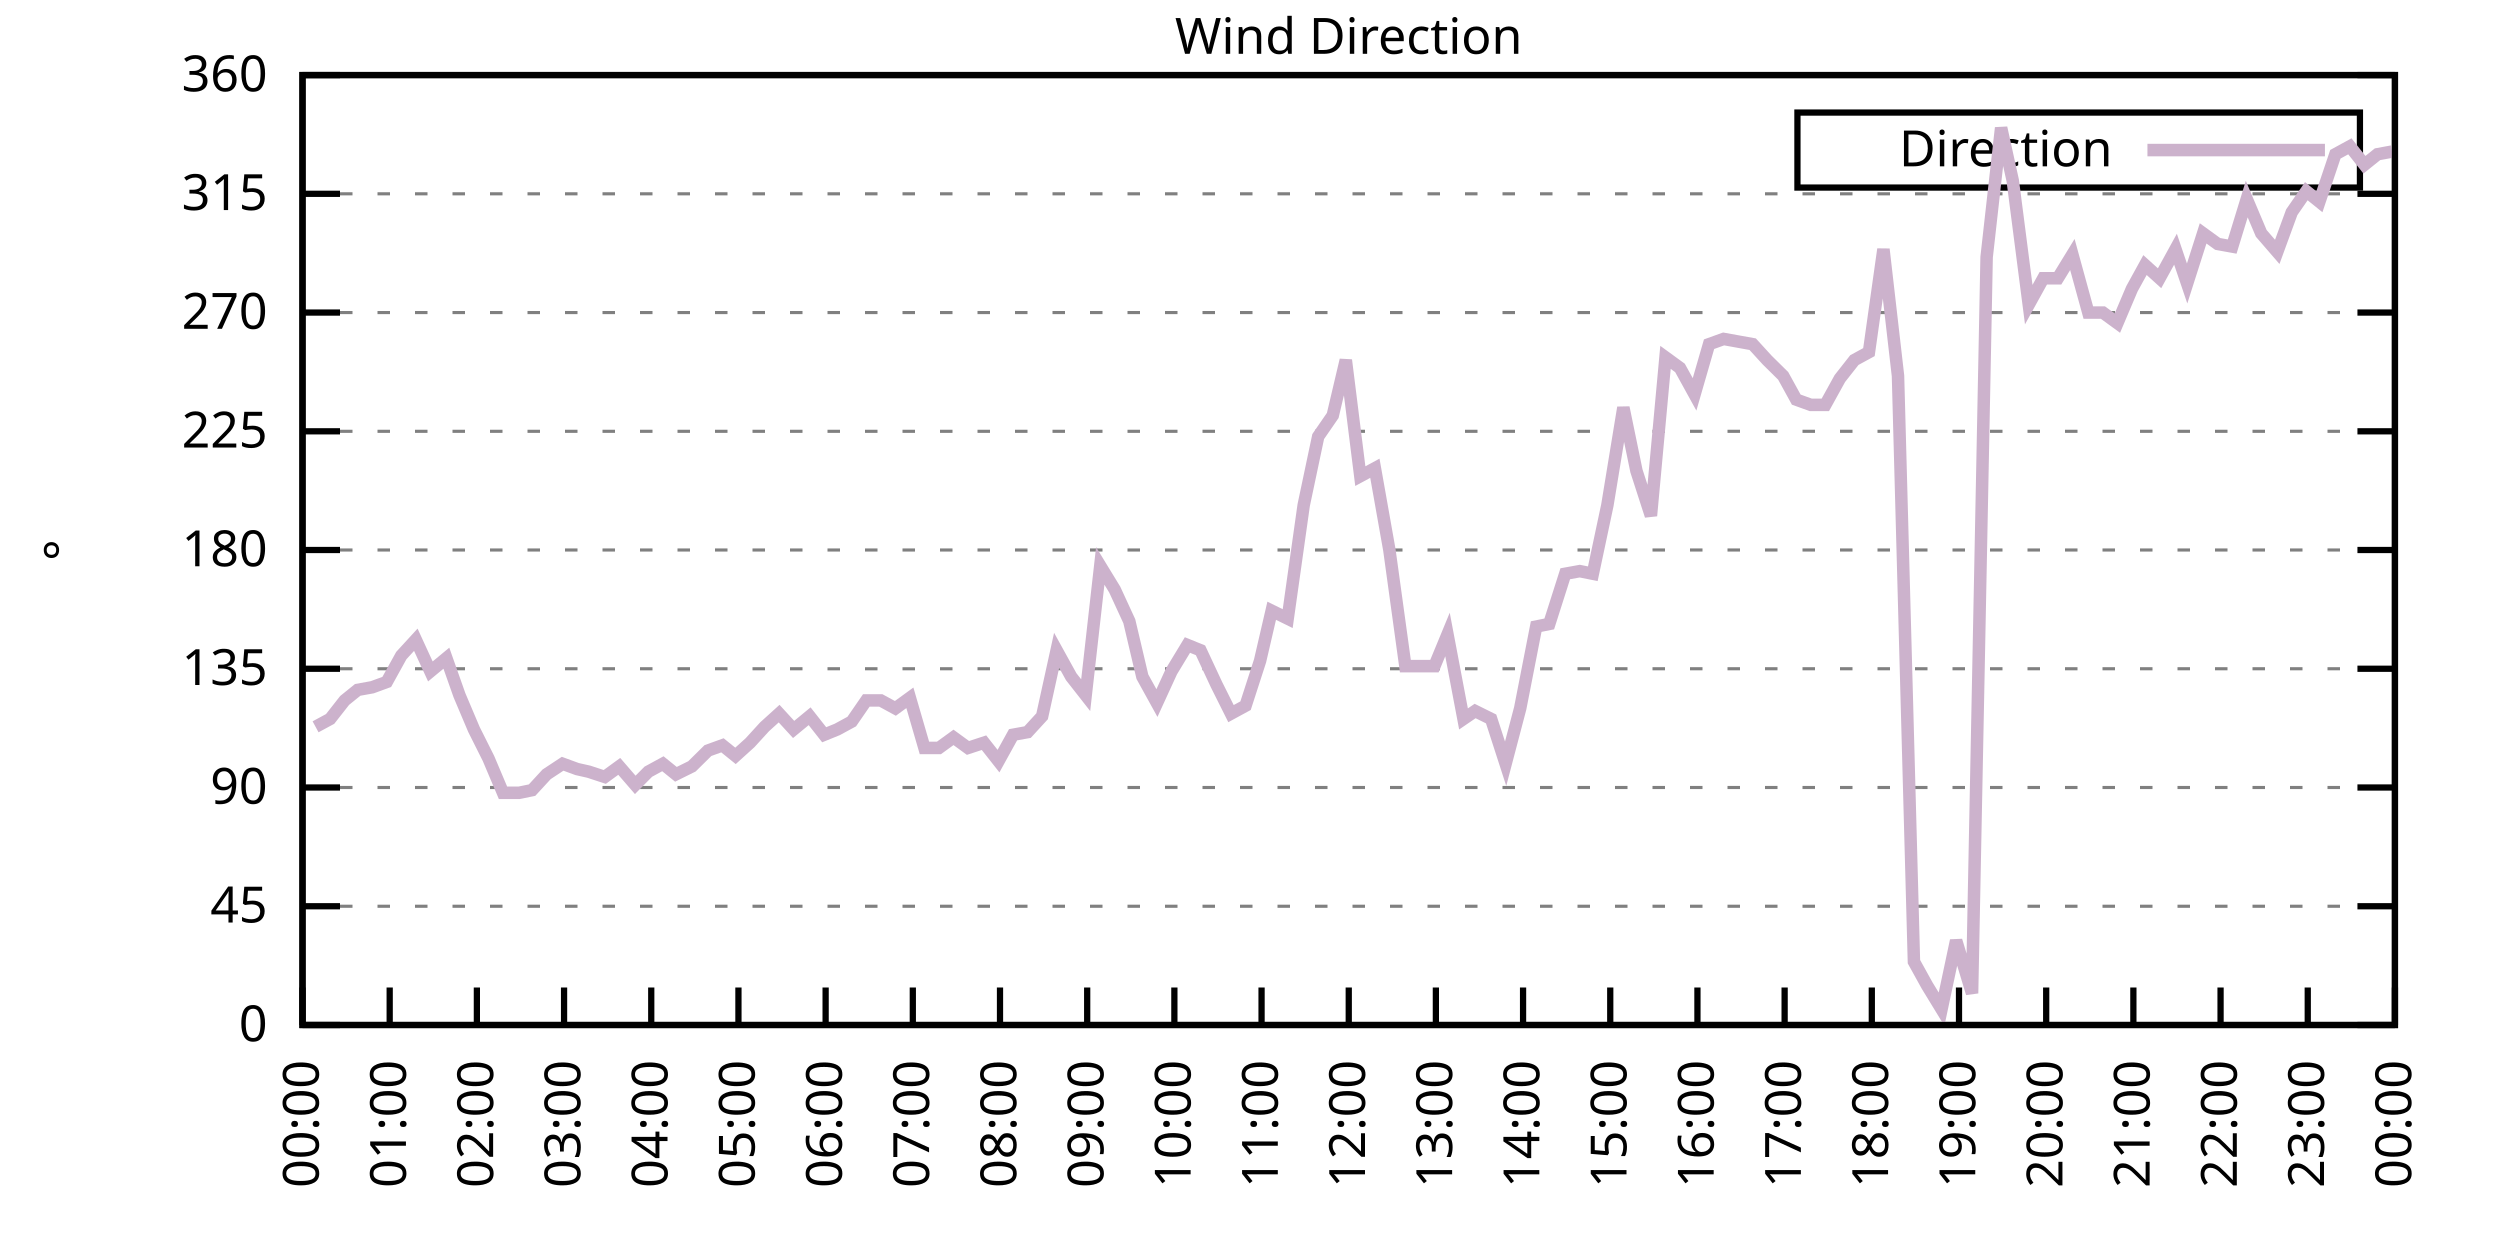
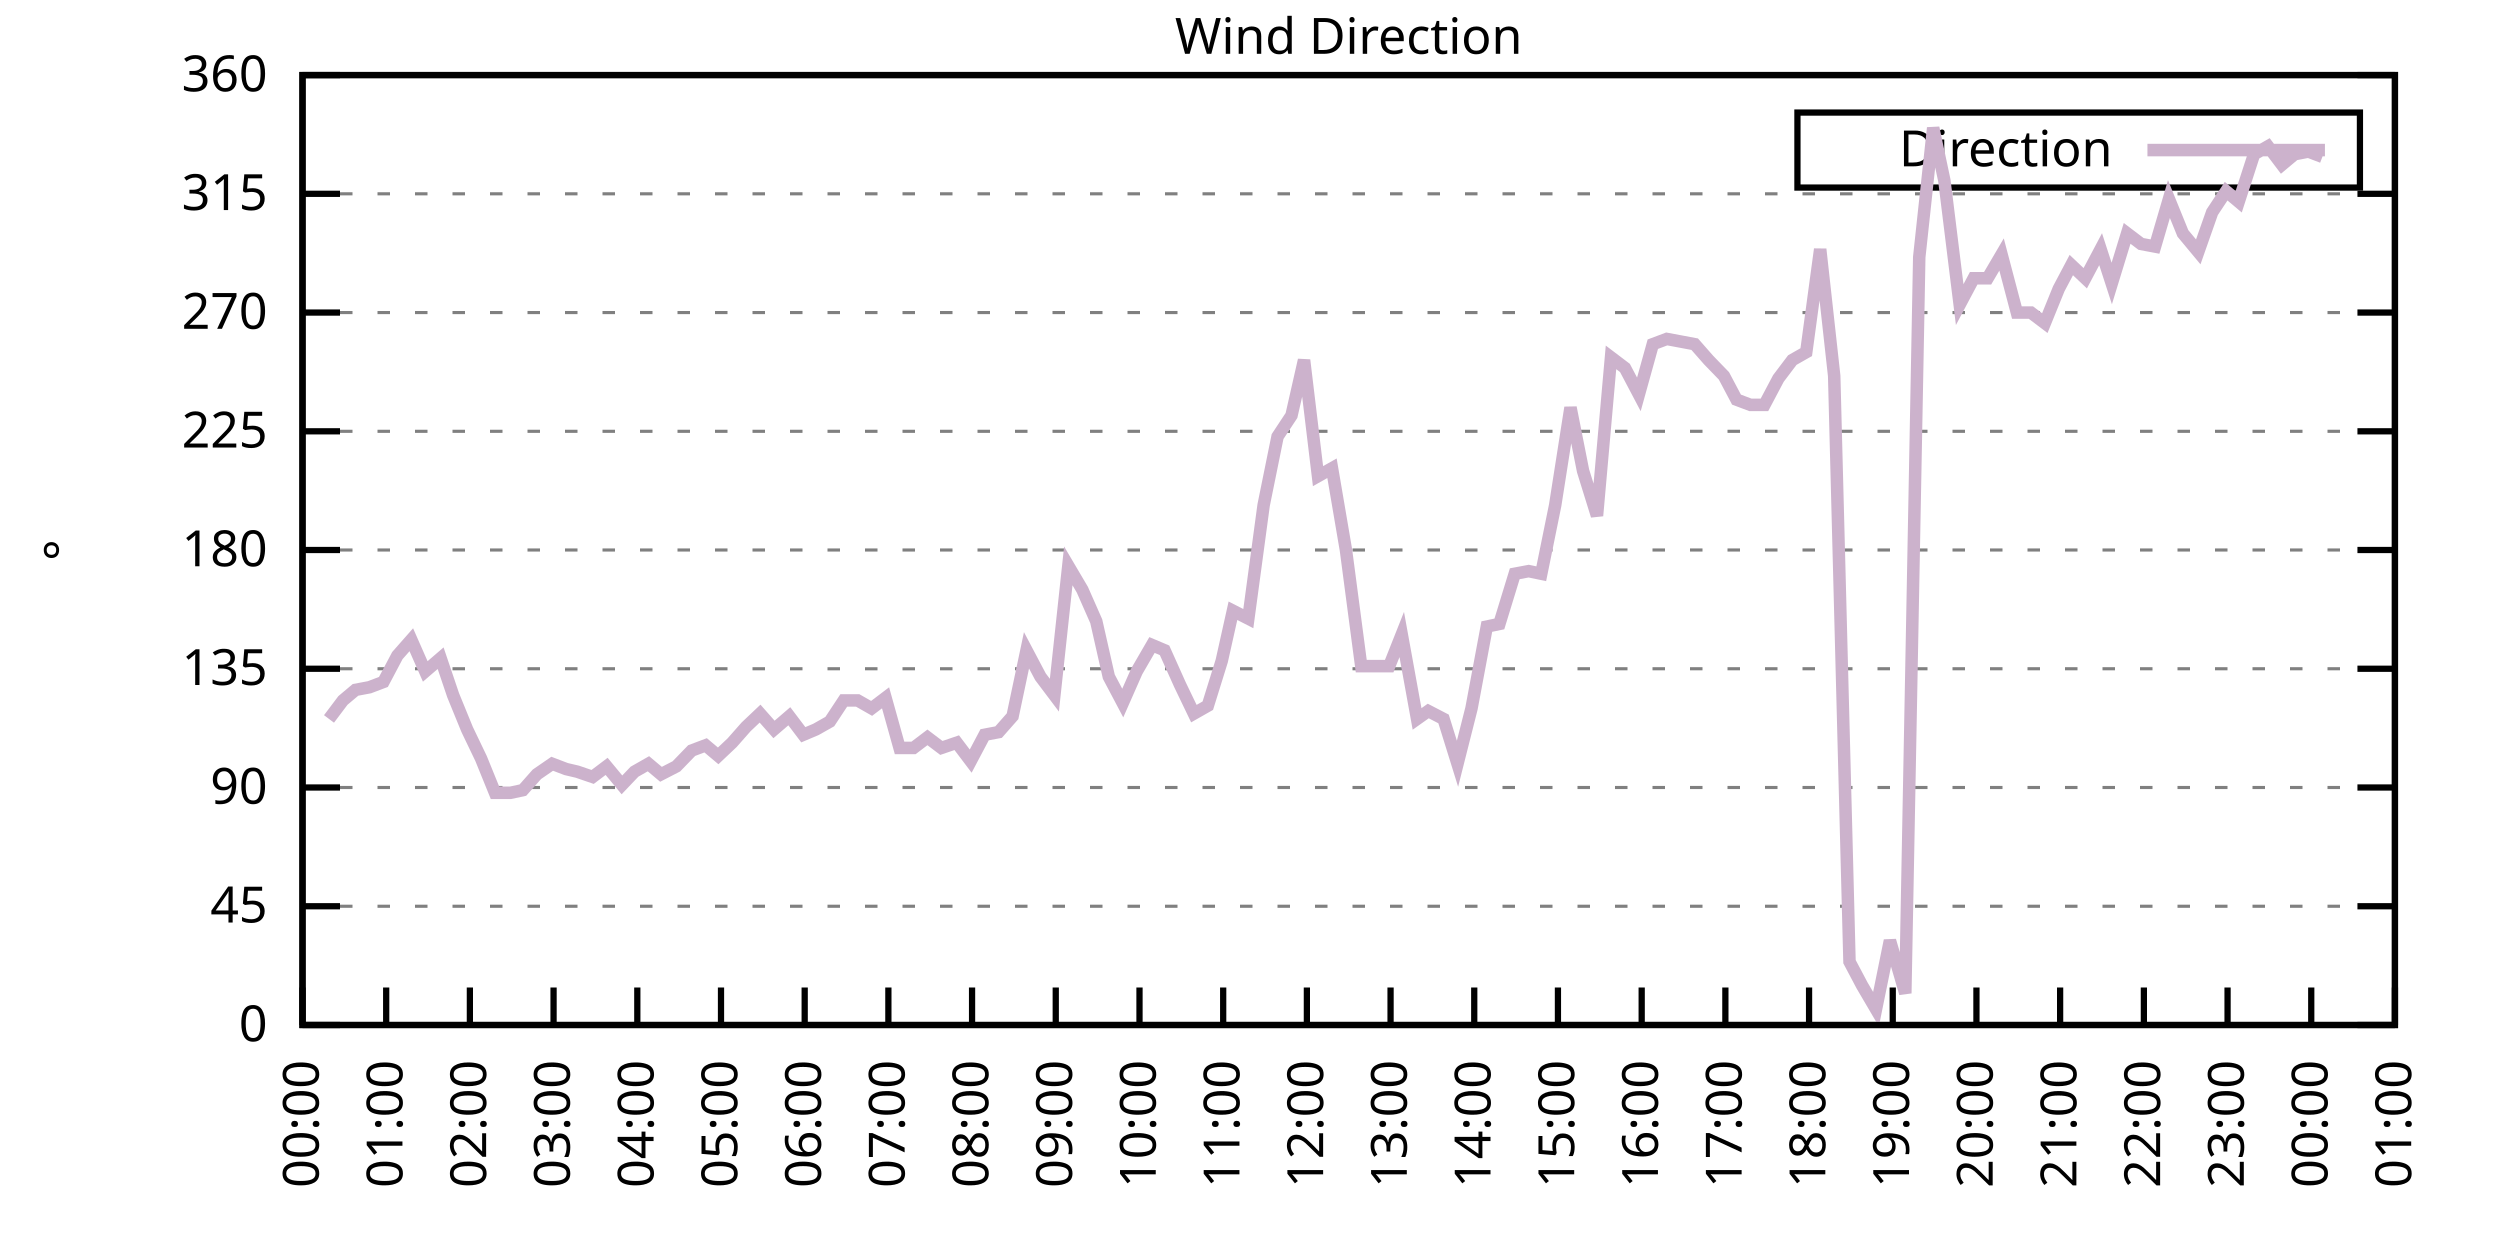
<svg xmlns="http://www.w3.org/2000/svg" xmlns:xlink="http://www.w3.org/1999/xlink" width="400" height="200" viewBox="0 0 400 200">
  <g id="gnuplot_canvas">
    <rect x="0" y="0" width="400" height="200" fill="none" />
    <defs>
      <circle id="gpDot" r="0.5" stroke-width="0.5" stroke="currentColor" />
      <path id="gpPt0" stroke-width="0.333" stroke="currentColor" d="M-1,0 h2 M0,-1 v2" />
      <path id="gpPt1" stroke-width="0.333" stroke="currentColor" d="M-1,-1 L1,1 M1,-1 L-1,1" />
      <path id="gpPt2" stroke-width="0.333" stroke="currentColor" d="M-1,0 L1,0 M0,-1 L0,1 M-1,-1 L1,1 M-1,1 L1,-1" />
      <rect id="gpPt3" stroke-width="0.333" stroke="currentColor" x="-1" y="-1" width="2" height="2" />
      <rect id="gpPt4" stroke-width="0.333" stroke="currentColor" fill="currentColor" x="-1" y="-1" width="2" height="2" />
      <circle id="gpPt5" stroke-width="0.333" stroke="currentColor" cx="0" cy="0" r="1" />
      <use xlink:href="#gpPt5" id="gpPt6" fill="currentColor" stroke="none" />
      <path id="gpPt7" stroke-width="0.333" stroke="currentColor" d="M0,-1.33 L-1.33,0.67 L1.33,0.67 z" />
      <use xlink:href="#gpPt7" id="gpPt8" fill="currentColor" stroke="none" />
      <use xlink:href="#gpPt7" id="gpPt9" stroke="currentColor" transform="rotate(180)" />
      <use xlink:href="#gpPt9" id="gpPt10" fill="currentColor" stroke="none" />
      <use xlink:href="#gpPt3" id="gpPt11" stroke="currentColor" transform="rotate(45)" />
      <use xlink:href="#gpPt11" id="gpPt12" fill="currentColor" stroke="none" />
      <path id="gpPt13" stroke-width="0.333" stroke="currentColor" d="M0,1.330 L1.265,0.411 L0.782,-1.067 L-0.782,-1.076 L-1.265,0.411 z" />
      <use xlink:href="#gpPt13" id="gpPt14" fill="currentColor" stroke="none" />
      <filter id="textbox" filterUnits="objectBoundingBox" x="0" y="0" height="1" width="1">
        <feFlood flood-color="white" flood-opacity="1" result="bgnd" />
        <feComposite in="SourceGraphic" in2="bgnd" operator="atop" />
      </filter>
      <filter id="greybox" filterUnits="objectBoundingBox" x="0" y="0" height="1" width="1">
        <feFlood flood-color="lightgrey" flood-opacity="1" result="grey" />
        <feComposite in="SourceGraphic" in2="grey" operator="atop" />
      </filter>
    </defs>
    <g fill="none" color="white" stroke="currentColor" stroke-width="1.00" stroke-linecap="butt" stroke-linejoin="miter">
</g>
    <g fill="none" color="black" stroke="currentColor" stroke-width="1.00" stroke-linecap="butt" stroke-linejoin="miter">
      <g stroke="none" shape-rendering="crispEdges">
        <polygon fill="rgb(255, 255, 255)" points="48.40,164.00 383.18,164.00 383.18,12.02 48.40,12.02 " />
      </g>
    </g>
    <g fill="none" color="black" stroke="currentColor" stroke-width="1.00" stroke-linecap="butt" stroke-linejoin="miter">
</g>
    <g fill="none" color="black" stroke="black" stroke-width="0.50" stroke-linecap="butt" stroke-linejoin="miter">
</g>
    <g fill="none" color="gray" stroke="currentColor" stroke-width="0.50" stroke-linecap="butt" stroke-linejoin="miter">
      <path stroke="gray" stroke-dasharray="2,4" class="gridline" d="M48.40,164.00 L383.19,164.00  " />
    </g>
    <g fill="none" color="gray" stroke="gray" stroke-width="1.00" stroke-linecap="butt" stroke-linejoin="miter">
</g>
    <g fill="none" color="black" stroke="currentColor" stroke-width="1.00" stroke-linecap="butt" stroke-linejoin="miter">
      <path stroke="black" d="M48.40,164.00 L54.40,164.00 M383.19,164.00 L377.19,164.00  " />
      <g transform="translate(42.80,166.60)" stroke="none" fill="black" font-family="Sans" font-size="8.00" text-anchor="end">
        <text>
          <tspan font-family="Sans"> 0</tspan>
        </text>
      </g>
    </g>
    <g fill="none" color="black" stroke="currentColor" stroke-width="1.00" stroke-linecap="butt" stroke-linejoin="miter">
</g>
    <g fill="none" color="black" stroke="black" stroke-width="0.50" stroke-linecap="butt" stroke-linejoin="miter">
</g>
    <g fill="none" color="gray" stroke="currentColor" stroke-width="0.50" stroke-linecap="butt" stroke-linejoin="miter">
      <path stroke="gray" stroke-dasharray="2,4" class="gridline" d="M48.40,145.00 L383.19,145.00  " />
    </g>
    <g fill="none" color="gray" stroke="gray" stroke-width="1.00" stroke-linecap="butt" stroke-linejoin="miter">
</g>
    <g fill="none" color="black" stroke="currentColor" stroke-width="1.00" stroke-linecap="butt" stroke-linejoin="miter">
      <path stroke="black" d="M48.40,145.00 L54.40,145.00 M383.19,145.00 L377.19,145.00  " />
      <g transform="translate(42.80,147.60)" stroke="none" fill="black" font-family="Sans" font-size="8.00" text-anchor="end">
        <text>
          <tspan font-family="Sans"> 45</tspan>
        </text>
      </g>
    </g>
    <g fill="none" color="black" stroke="currentColor" stroke-width="1.00" stroke-linecap="butt" stroke-linejoin="miter">
</g>
    <g fill="none" color="black" stroke="black" stroke-width="0.50" stroke-linecap="butt" stroke-linejoin="miter">
</g>
    <g fill="none" color="gray" stroke="currentColor" stroke-width="0.50" stroke-linecap="butt" stroke-linejoin="miter">
      <path stroke="gray" stroke-dasharray="2,4" class="gridline" d="M48.40,126.00 L383.19,126.00  " />
    </g>
    <g fill="none" color="gray" stroke="gray" stroke-width="1.00" stroke-linecap="butt" stroke-linejoin="miter">
</g>
    <g fill="none" color="black" stroke="currentColor" stroke-width="1.00" stroke-linecap="butt" stroke-linejoin="miter">
      <path stroke="black" d="M48.40,126.00 L54.40,126.00 M383.19,126.00 L377.19,126.00  " />
      <g transform="translate(42.80,128.60)" stroke="none" fill="black" font-family="Sans" font-size="8.00" text-anchor="end">
        <text>
          <tspan font-family="Sans"> 90</tspan>
        </text>
      </g>
    </g>
    <g fill="none" color="black" stroke="currentColor" stroke-width="1.00" stroke-linecap="butt" stroke-linejoin="miter">
</g>
    <g fill="none" color="black" stroke="black" stroke-width="0.50" stroke-linecap="butt" stroke-linejoin="miter">
</g>
    <g fill="none" color="gray" stroke="currentColor" stroke-width="0.50" stroke-linecap="butt" stroke-linejoin="miter">
      <path stroke="gray" stroke-dasharray="2,4" class="gridline" d="M48.40,107.00 L383.19,107.00  " />
    </g>
    <g fill="none" color="gray" stroke="gray" stroke-width="1.00" stroke-linecap="butt" stroke-linejoin="miter">
</g>
    <g fill="none" color="black" stroke="currentColor" stroke-width="1.00" stroke-linecap="butt" stroke-linejoin="miter">
      <path stroke="black" d="M48.40,107.00 L54.40,107.00 M383.19,107.00 L377.19,107.00  " />
      <g transform="translate(42.80,109.60)" stroke="none" fill="black" font-family="Sans" font-size="8.00" text-anchor="end">
        <text>
          <tspan font-family="Sans"> 135</tspan>
        </text>
      </g>
    </g>
    <g fill="none" color="black" stroke="currentColor" stroke-width="1.00" stroke-linecap="butt" stroke-linejoin="miter">
</g>
    <g fill="none" color="black" stroke="black" stroke-width="0.50" stroke-linecap="butt" stroke-linejoin="miter">
</g>
    <g fill="none" color="gray" stroke="currentColor" stroke-width="0.50" stroke-linecap="butt" stroke-linejoin="miter">
      <path stroke="gray" stroke-dasharray="2,4" class="gridline" d="M48.40,88.00 L383.19,88.00  " />
    </g>
    <g fill="none" color="gray" stroke="gray" stroke-width="1.00" stroke-linecap="butt" stroke-linejoin="miter">
</g>
    <g fill="none" color="black" stroke="currentColor" stroke-width="1.00" stroke-linecap="butt" stroke-linejoin="miter">
      <path stroke="black" d="M48.40,88.00 L54.40,88.00 M383.19,88.00 L377.19,88.00  " />
      <g transform="translate(42.80,90.60)" stroke="none" fill="black" font-family="Sans" font-size="8.00" text-anchor="end">
        <text>
          <tspan font-family="Sans"> 180</tspan>
        </text>
      </g>
    </g>
    <g fill="none" color="black" stroke="currentColor" stroke-width="1.00" stroke-linecap="butt" stroke-linejoin="miter">
</g>
    <g fill="none" color="black" stroke="black" stroke-width="0.50" stroke-linecap="butt" stroke-linejoin="miter">
</g>
    <g fill="none" color="gray" stroke="currentColor" stroke-width="0.50" stroke-linecap="butt" stroke-linejoin="miter">
      <path stroke="gray" stroke-dasharray="2,4" class="gridline" d="M48.40,69.01 L383.19,69.01  " />
    </g>
    <g fill="none" color="gray" stroke="gray" stroke-width="1.00" stroke-linecap="butt" stroke-linejoin="miter">
</g>
    <g fill="none" color="black" stroke="currentColor" stroke-width="1.00" stroke-linecap="butt" stroke-linejoin="miter">
      <path stroke="black" d="M48.40,69.01 L54.40,69.01 M383.19,69.01 L377.19,69.01  " />
      <g transform="translate(42.80,71.61)" stroke="none" fill="black" font-family="Sans" font-size="8.00" text-anchor="end">
        <text>
          <tspan font-family="Sans"> 225</tspan>
        </text>
      </g>
    </g>
    <g fill="none" color="black" stroke="currentColor" stroke-width="1.00" stroke-linecap="butt" stroke-linejoin="miter">
</g>
    <g fill="none" color="black" stroke="black" stroke-width="0.50" stroke-linecap="butt" stroke-linejoin="miter">
</g>
    <g fill="none" color="gray" stroke="currentColor" stroke-width="0.50" stroke-linecap="butt" stroke-linejoin="miter">
      <path stroke="gray" stroke-dasharray="2,4" class="gridline" d="M48.40,50.01 L383.19,50.01  " />
    </g>
    <g fill="none" color="gray" stroke="gray" stroke-width="1.00" stroke-linecap="butt" stroke-linejoin="miter">
</g>
    <g fill="none" color="black" stroke="currentColor" stroke-width="1.00" stroke-linecap="butt" stroke-linejoin="miter">
      <path stroke="black" d="M48.40,50.01 L54.40,50.01 M383.19,50.01 L377.19,50.01  " />
      <g transform="translate(42.80,52.61)" stroke="none" fill="black" font-family="Sans" font-size="8.00" text-anchor="end">
        <text>
          <tspan font-family="Sans"> 270</tspan>
        </text>
      </g>
    </g>
    <g fill="none" color="black" stroke="currentColor" stroke-width="1.00" stroke-linecap="butt" stroke-linejoin="miter">
</g>
    <g fill="none" color="black" stroke="black" stroke-width="0.50" stroke-linecap="butt" stroke-linejoin="miter">
</g>
    <g fill="none" color="gray" stroke="currentColor" stroke-width="0.50" stroke-linecap="butt" stroke-linejoin="miter">
      <path stroke="gray" stroke-dasharray="2,4" class="gridline" d="M48.40,31.01 L383.19,31.01  " />
    </g>
    <g fill="none" color="gray" stroke="gray" stroke-width="1.00" stroke-linecap="butt" stroke-linejoin="miter">
</g>
    <g fill="none" color="black" stroke="currentColor" stroke-width="1.00" stroke-linecap="butt" stroke-linejoin="miter">
      <path stroke="black" d="M48.40,31.01 L54.40,31.01 M383.19,31.01 L377.19,31.01  " />
      <g transform="translate(42.80,33.61)" stroke="none" fill="black" font-family="Sans" font-size="8.00" text-anchor="end">
        <text>
          <tspan font-family="Sans"> 315</tspan>
        </text>
      </g>
    </g>
    <g fill="none" color="black" stroke="currentColor" stroke-width="1.00" stroke-linecap="butt" stroke-linejoin="miter">
</g>
    <g fill="none" color="black" stroke="black" stroke-width="0.50" stroke-linecap="butt" stroke-linejoin="miter">
</g>
    <g fill="none" color="gray" stroke="currentColor" stroke-width="0.50" stroke-linecap="butt" stroke-linejoin="miter">
      <path stroke="gray" stroke-dasharray="2,4" class="gridline" d="M48.40,12.01 L383.19,12.01  " />
    </g>
    <g fill="none" color="gray" stroke="gray" stroke-width="1.00" stroke-linecap="butt" stroke-linejoin="miter">
</g>
    <g fill="none" color="black" stroke="currentColor" stroke-width="1.00" stroke-linecap="butt" stroke-linejoin="miter">
      <path stroke="black" d="M48.40,12.01 L54.40,12.01 M383.19,12.01 L377.19,12.01  " />
      <g transform="translate(42.80,14.61)" stroke="none" fill="black" font-family="Sans" font-size="8.00" text-anchor="end">
        <text>
          <tspan font-family="Sans"> 360</tspan>
        </text>
      </g>
    </g>
    <g fill="none" color="black" stroke="currentColor" stroke-width="1.00" stroke-linecap="butt" stroke-linejoin="miter">
      <path stroke="black" d="M48.40,164.00 L48.40,158.00  " />
      <g transform="translate(51.00,169.60) rotate(270.00)" stroke="none" fill="black" font-family="Sans" font-size="8.00" text-anchor="end">
        <text>
          <tspan font-family="Sans">00:00</tspan>
        </text>
      </g>
    </g>
    <g fill="none" color="black" stroke="currentColor" stroke-width="1.00" stroke-linecap="butt" stroke-linejoin="miter">
-       <path stroke="black" d="M62.35,164.00 L62.35,158.00  " />
-       <g transform="translate(64.95,169.60) rotate(270.00)" stroke="none" fill="black" font-family="Sans" font-size="8.00" text-anchor="end">
+       <path stroke="black" d="M61.79,164.00 L61.79,158.00  " />
+       <g transform="translate(64.39,169.60) rotate(270.00)" stroke="none" fill="black" font-family="Sans" font-size="8.00" text-anchor="end">
        <text>
          <tspan font-family="Sans">01:00</tspan>
        </text>
      </g>
    </g>
    <g fill="none" color="black" stroke="currentColor" stroke-width="1.00" stroke-linecap="butt" stroke-linejoin="miter">
-       <path stroke="black" d="M76.30,164.00 L76.30,158.00  " />
-       <g transform="translate(78.90,169.60) rotate(270.00)" stroke="none" fill="black" font-family="Sans" font-size="8.00" text-anchor="end">
+       <path stroke="black" d="M75.18,164.00 L75.18,158.00  " />
+       <g transform="translate(77.78,169.60) rotate(270.00)" stroke="none" fill="black" font-family="Sans" font-size="8.00" text-anchor="end">
        <text>
          <tspan font-family="Sans">02:00</tspan>
        </text>
      </g>
    </g>
    <g fill="none" color="black" stroke="currentColor" stroke-width="1.00" stroke-linecap="butt" stroke-linejoin="miter">
-       <path stroke="black" d="M90.25,164.00 L90.25,158.00  " />
-       <g transform="translate(92.85,169.60) rotate(270.00)" stroke="none" fill="black" font-family="Sans" font-size="8.00" text-anchor="end">
+       <path stroke="black" d="M88.57,164.00 L88.57,158.00  " />
+       <g transform="translate(91.17,169.60) rotate(270.00)" stroke="none" fill="black" font-family="Sans" font-size="8.00" text-anchor="end">
        <text>
          <tspan font-family="Sans">03:00</tspan>
        </text>
      </g>
    </g>
    <g fill="none" color="black" stroke="currentColor" stroke-width="1.00" stroke-linecap="butt" stroke-linejoin="miter">
-       <path stroke="black" d="M104.20,164.00 L104.20,158.00  " />
-       <g transform="translate(106.80,169.60) rotate(270.00)" stroke="none" fill="black" font-family="Sans" font-size="8.00" text-anchor="end">
+       <path stroke="black" d="M101.97,164.00 L101.97,158.00  " />
+       <g transform="translate(104.57,169.60) rotate(270.00)" stroke="none" fill="black" font-family="Sans" font-size="8.00" text-anchor="end">
        <text>
          <tspan font-family="Sans">04:00</tspan>
        </text>
      </g>
    </g>
    <g fill="none" color="black" stroke="currentColor" stroke-width="1.00" stroke-linecap="butt" stroke-linejoin="miter">
-       <path stroke="black" d="M118.15,164.00 L118.15,158.00  " />
-       <g transform="translate(120.75,169.60) rotate(270.00)" stroke="none" fill="black" font-family="Sans" font-size="8.00" text-anchor="end">
+       <path stroke="black" d="M115.36,164.00 L115.36,158.00  " />
+       <g transform="translate(117.96,169.60) rotate(270.00)" stroke="none" fill="black" font-family="Sans" font-size="8.00" text-anchor="end">
        <text>
          <tspan font-family="Sans">05:00</tspan>
        </text>
      </g>
    </g>
    <g fill="none" color="black" stroke="currentColor" stroke-width="1.00" stroke-linecap="butt" stroke-linejoin="miter">
-       <path stroke="black" d="M132.10,164.00 L132.10,158.00  " />
-       <g transform="translate(134.70,169.60) rotate(270.00)" stroke="none" fill="black" font-family="Sans" font-size="8.00" text-anchor="end">
+       <path stroke="black" d="M128.75,164.00 L128.75,158.00  " />
+       <g transform="translate(131.35,169.60) rotate(270.00)" stroke="none" fill="black" font-family="Sans" font-size="8.00" text-anchor="end">
        <text>
          <tspan font-family="Sans">06:00</tspan>
        </text>
      </g>
    </g>
    <g fill="none" color="black" stroke="currentColor" stroke-width="1.00" stroke-linecap="butt" stroke-linejoin="miter">
-       <path stroke="black" d="M146.05,164.00 L146.05,158.00  " />
-       <g transform="translate(148.65,169.60) rotate(270.00)" stroke="none" fill="black" font-family="Sans" font-size="8.00" text-anchor="end">
+       <path stroke="black" d="M142.14,164.00 L142.14,158.00  " />
+       <g transform="translate(144.74,169.60) rotate(270.00)" stroke="none" fill="black" font-family="Sans" font-size="8.00" text-anchor="end">
        <text>
          <tspan font-family="Sans">07:00</tspan>
        </text>
      </g>
    </g>
    <g fill="none" color="black" stroke="currentColor" stroke-width="1.00" stroke-linecap="butt" stroke-linejoin="miter">
-       <path stroke="black" d="M160.00,164.00 L160.00,158.00  " />
-       <g transform="translate(162.60,169.60) rotate(270.00)" stroke="none" fill="black" font-family="Sans" font-size="8.00" text-anchor="end">
+       <path stroke="black" d="M155.53,164.00 L155.53,158.00  " />
+       <g transform="translate(158.13,169.60) rotate(270.00)" stroke="none" fill="black" font-family="Sans" font-size="8.00" text-anchor="end">
        <text>
          <tspan font-family="Sans">08:00</tspan>
        </text>
      </g>
    </g>
    <g fill="none" color="black" stroke="currentColor" stroke-width="1.00" stroke-linecap="butt" stroke-linejoin="miter">
-       <path stroke="black" d="M173.95,164.00 L173.95,158.00  " />
-       <g transform="translate(176.55,169.60) rotate(270.00)" stroke="none" fill="black" font-family="Sans" font-size="8.00" text-anchor="end">
+       <path stroke="black" d="M168.92,164.00 L168.92,158.00  " />
+       <g transform="translate(171.52,169.60) rotate(270.00)" stroke="none" fill="black" font-family="Sans" font-size="8.00" text-anchor="end">
        <text>
          <tspan font-family="Sans">09:00</tspan>
        </text>
      </g>
    </g>
    <g fill="none" color="black" stroke="currentColor" stroke-width="1.00" stroke-linecap="butt" stroke-linejoin="miter">
-       <path stroke="black" d="M187.90,164.00 L187.90,158.00  " />
-       <g transform="translate(190.50,169.60) rotate(270.00)" stroke="none" fill="black" font-family="Sans" font-size="8.00" text-anchor="end">
+       <path stroke="black" d="M182.32,164.00 L182.32,158.00  " />
+       <g transform="translate(184.92,169.60) rotate(270.00)" stroke="none" fill="black" font-family="Sans" font-size="8.00" text-anchor="end">
        <text>
          <tspan font-family="Sans">10:00</tspan>
        </text>
      </g>
    </g>
    <g fill="none" color="black" stroke="currentColor" stroke-width="1.00" stroke-linecap="butt" stroke-linejoin="miter">
-       <path stroke="black" d="M201.85,164.00 L201.85,158.00  " />
-       <g transform="translate(204.45,169.60) rotate(270.00)" stroke="none" fill="black" font-family="Sans" font-size="8.00" text-anchor="end">
+       <path stroke="black" d="M195.71,164.00 L195.71,158.00  " />
+       <g transform="translate(198.31,169.60) rotate(270.00)" stroke="none" fill="black" font-family="Sans" font-size="8.00" text-anchor="end">
        <text>
          <tspan font-family="Sans">11:00</tspan>
        </text>
      </g>
    </g>
    <g fill="none" color="black" stroke="currentColor" stroke-width="1.00" stroke-linecap="butt" stroke-linejoin="miter">
-       <path stroke="black" d="M215.80,164.00 L215.80,158.00  " />
-       <g transform="translate(218.40,169.60) rotate(270.00)" stroke="none" fill="black" font-family="Sans" font-size="8.00" text-anchor="end">
+       <path stroke="black" d="M209.10,164.00 L209.10,158.00  " />
+       <g transform="translate(211.70,169.60) rotate(270.00)" stroke="none" fill="black" font-family="Sans" font-size="8.00" text-anchor="end">
        <text>
          <tspan font-family="Sans">12:00</tspan>
        </text>
      </g>
    </g>
    <g fill="none" color="black" stroke="currentColor" stroke-width="1.00" stroke-linecap="butt" stroke-linejoin="miter">
-       <path stroke="black" d="M229.74,164.00 L229.74,158.00  " />
-       <g transform="translate(232.34,169.60) rotate(270.00)" stroke="none" fill="black" font-family="Sans" font-size="8.00" text-anchor="end">
+       <path stroke="black" d="M222.49,164.00 L222.49,158.00  " />
+       <g transform="translate(225.09,169.60) rotate(270.00)" stroke="none" fill="black" font-family="Sans" font-size="8.00" text-anchor="end">
        <text>
          <tspan font-family="Sans">13:00</tspan>
        </text>
      </g>
    </g>
    <g fill="none" color="black" stroke="currentColor" stroke-width="1.00" stroke-linecap="butt" stroke-linejoin="miter">
-       <path stroke="black" d="M243.69,164.00 L243.69,158.00  " />
-       <g transform="translate(246.29,169.60) rotate(270.00)" stroke="none" fill="black" font-family="Sans" font-size="8.00" text-anchor="end">
+       <path stroke="black" d="M235.88,164.00 L235.88,158.00  " />
+       <g transform="translate(238.48,169.60) rotate(270.00)" stroke="none" fill="black" font-family="Sans" font-size="8.00" text-anchor="end">
        <text>
          <tspan font-family="Sans">14:00</tspan>
        </text>
      </g>
    </g>
    <g fill="none" color="black" stroke="currentColor" stroke-width="1.00" stroke-linecap="butt" stroke-linejoin="miter">
-       <path stroke="black" d="M257.64,164.00 L257.64,158.00  " />
-       <g transform="translate(260.24,169.60) rotate(270.00)" stroke="none" fill="black" font-family="Sans" font-size="8.00" text-anchor="end">
+       <path stroke="black" d="M249.27,164.00 L249.27,158.00  " />
+       <g transform="translate(251.87,169.60) rotate(270.00)" stroke="none" fill="black" font-family="Sans" font-size="8.00" text-anchor="end">
        <text>
          <tspan font-family="Sans">15:00</tspan>
        </text>
      </g>
    </g>
    <g fill="none" color="black" stroke="currentColor" stroke-width="1.00" stroke-linecap="butt" stroke-linejoin="miter">
-       <path stroke="black" d="M271.59,164.00 L271.59,158.00  " />
-       <g transform="translate(274.19,169.60) rotate(270.00)" stroke="none" fill="black" font-family="Sans" font-size="8.00" text-anchor="end">
+       <path stroke="black" d="M262.67,164.00 L262.67,158.00  " />
+       <g transform="translate(265.27,169.60) rotate(270.00)" stroke="none" fill="black" font-family="Sans" font-size="8.00" text-anchor="end">
        <text>
          <tspan font-family="Sans">16:00</tspan>
        </text>
      </g>
    </g>
    <g fill="none" color="black" stroke="currentColor" stroke-width="1.00" stroke-linecap="butt" stroke-linejoin="miter">
-       <path stroke="black" d="M285.54,164.00 L285.54,158.00  " />
-       <g transform="translate(288.14,169.60) rotate(270.00)" stroke="none" fill="black" font-family="Sans" font-size="8.00" text-anchor="end">
+       <path stroke="black" d="M276.06,164.00 L276.06,158.00  " />
+       <g transform="translate(278.66,169.60) rotate(270.00)" stroke="none" fill="black" font-family="Sans" font-size="8.00" text-anchor="end">
        <text>
          <tspan font-family="Sans">17:00</tspan>
        </text>
      </g>
    </g>
    <g fill="none" color="black" stroke="currentColor" stroke-width="1.00" stroke-linecap="butt" stroke-linejoin="miter">
-       <path stroke="black" d="M299.49,164.00 L299.49,158.00  " />
-       <g transform="translate(302.09,169.60) rotate(270.00)" stroke="none" fill="black" font-family="Sans" font-size="8.00" text-anchor="end">
+       <path stroke="black" d="M289.45,164.00 L289.45,158.00  " />
+       <g transform="translate(292.05,169.60) rotate(270.00)" stroke="none" fill="black" font-family="Sans" font-size="8.00" text-anchor="end">
        <text>
          <tspan font-family="Sans">18:00</tspan>
        </text>
      </g>
    </g>
    <g fill="none" color="black" stroke="currentColor" stroke-width="1.00" stroke-linecap="butt" stroke-linejoin="miter">
-       <path stroke="black" d="M313.44,164.00 L313.44,158.00  " />
-       <g transform="translate(316.04,169.60) rotate(270.00)" stroke="none" fill="black" font-family="Sans" font-size="8.00" text-anchor="end">
+       <path stroke="black" d="M302.84,164.00 L302.84,158.00  " />
+       <g transform="translate(305.44,169.60) rotate(270.00)" stroke="none" fill="black" font-family="Sans" font-size="8.00" text-anchor="end">
        <text>
          <tspan font-family="Sans">19:00</tspan>
        </text>
      </g>
    </g>
    <g fill="none" color="black" stroke="currentColor" stroke-width="1.00" stroke-linecap="butt" stroke-linejoin="miter">
-       <path stroke="black" d="M327.39,164.00 L327.39,158.00  " />
-       <g transform="translate(329.99,169.60) rotate(270.00)" stroke="none" fill="black" font-family="Sans" font-size="8.00" text-anchor="end">
+       <path stroke="black" d="M316.23,164.00 L316.23,158.00  " />
+       <g transform="translate(318.83,169.60) rotate(270.00)" stroke="none" fill="black" font-family="Sans" font-size="8.00" text-anchor="end">
        <text>
          <tspan font-family="Sans">20:00</tspan>
        </text>
      </g>
    </g>
    <g fill="none" color="black" stroke="currentColor" stroke-width="1.00" stroke-linecap="butt" stroke-linejoin="miter">
-       <path stroke="black" d="M341.34,164.00 L341.34,158.00  " />
-       <g transform="translate(343.94,169.60) rotate(270.00)" stroke="none" fill="black" font-family="Sans" font-size="8.00" text-anchor="end">
+       <path stroke="black" d="M329.62,164.00 L329.62,158.00  " />
+       <g transform="translate(332.22,169.60) rotate(270.00)" stroke="none" fill="black" font-family="Sans" font-size="8.00" text-anchor="end">
        <text>
          <tspan font-family="Sans">21:00</tspan>
        </text>
      </g>
    </g>
    <g fill="none" color="black" stroke="currentColor" stroke-width="1.00" stroke-linecap="butt" stroke-linejoin="miter">
-       <path stroke="black" d="M355.29,164.00 L355.29,158.00  " />
-       <g transform="translate(357.89,169.60) rotate(270.00)" stroke="none" fill="black" font-family="Sans" font-size="8.00" text-anchor="end">
+       <path stroke="black" d="M343.02,164.00 L343.02,158.00  " />
+       <g transform="translate(345.62,169.60) rotate(270.00)" stroke="none" fill="black" font-family="Sans" font-size="8.00" text-anchor="end">
        <text>
          <tspan font-family="Sans">22:00</tspan>
        </text>
      </g>
    </g>
    <g fill="none" color="black" stroke="currentColor" stroke-width="1.00" stroke-linecap="butt" stroke-linejoin="miter">
-       <path stroke="black" d="M369.24,164.00 L369.24,158.00  " />
-       <g transform="translate(371.84,169.60) rotate(270.00)" stroke="none" fill="black" font-family="Sans" font-size="8.00" text-anchor="end">
+       <path stroke="black" d="M356.41,164.00 L356.41,158.00  " />
+       <g transform="translate(359.01,169.60) rotate(270.00)" stroke="none" fill="black" font-family="Sans" font-size="8.00" text-anchor="end">
        <text>
          <tspan font-family="Sans">23:00</tspan>
+         </text>
+       </g>
+     </g>
+     <g fill="none" color="black" stroke="currentColor" stroke-width="1.00" stroke-linecap="butt" stroke-linejoin="miter">
+       <path stroke="black" d="M369.80,164.00 L369.80,158.00  " />
+       <g transform="translate(372.40,169.60) rotate(270.00)" stroke="none" fill="black" font-family="Sans" font-size="8.00" text-anchor="end">
+         <text>
+           <tspan font-family="Sans">00:00</tspan>
        </text>
      </g>
    </g>
    <g fill="none" color="black" stroke="currentColor" stroke-width="1.00" stroke-linecap="butt" stroke-linejoin="miter">
      <path stroke="black" d="M383.19,164.00 L383.19,158.00  " />
      <g transform="translate(385.79,169.60) rotate(270.00)" stroke="none" fill="black" font-family="Sans" font-size="8.00" text-anchor="end">
        <text>
-           <tspan font-family="Sans">00:00</tspan>
+           <tspan font-family="Sans">01:00</tspan>
        </text>
      </g>
    </g>
    <g fill="none" color="black" stroke="currentColor" stroke-width="1.00" stroke-linecap="butt" stroke-linejoin="miter">
</g>
    <g fill="none" color="black" stroke="currentColor" stroke-width="1.00" stroke-linecap="butt" stroke-linejoin="miter">
      <path stroke="black" d="M48.40,12.01 L48.40,164.00 L383.19,164.00 L383.19,12.01 L48.40,12.01 Z  " />
    </g>
    <g fill="none" color="black" stroke="currentColor" stroke-width="1.00" stroke-linecap="butt" stroke-linejoin="miter">
</g>
    <g fill="none" color="black" stroke="currentColor" stroke-width="1.00" stroke-linecap="butt" stroke-linejoin="miter">
      <path stroke="black" d="M287.59,30.01 L287.59,18.01 L377.59,18.01 L377.59,30.01 L287.59,30.01 Z  " />
    </g>
    <g id="Wind_direction_plot_1">
      <g fill="none" color="white" stroke="black" stroke-width="2.00" stroke-linecap="butt" stroke-linejoin="miter">
</g>
      <g fill="none" color="black" stroke="currentColor" stroke-width="2.00" stroke-linecap="butt" stroke-linejoin="miter">
        <g transform="translate(337.99,26.61)" stroke="none" fill="black" font-family="Sans" font-size="8.00" text-anchor="end">
          <text>
            <tspan font-family="Sans">Direction</tspan>
          </text>
        </g>
      </g>
      <g fill="none" color="black" stroke="currentColor" stroke-width="2.00" stroke-linecap="butt" stroke-linejoin="miter">
-         <path stroke="rgb(204, 178, 204)" d="M343.59,24.01 L371.99,24.01 M50.49,116.29 L52.82,115.03 L55.14,112.07 L57.23,110.38 L59.56,109.96 L61.88,109.11   L64.21,104.89 L66.53,102.36 L68.86,107.43 L71.42,105.31 L73.51,111.23 L75.83,116.71 L78.16,121.36 L80.48,126.85   L83.04,126.85 L85.13,126.42 L87.46,123.89 L90.02,122.20 L92.34,123.05 L94.20,123.47 L96.76,124.31 L99.08,122.62   L101.64,125.58 L103.73,123.47 L106.06,122.20 L108.15,123.89 L110.71,122.62 L113.27,120.09 L115.59,119.25 L117.68,120.94   L120.01,118.83 L122.33,116.29 L124.66,114.18 L126.98,116.71 L129.54,114.60 L131.87,117.56 L133.96,116.71 L136.28,115.45   L138.61,112.07 L140.93,112.07 L143.26,113.34 L145.58,111.65 L147.91,119.67 L150.23,119.67 L152.56,117.98 L154.88,119.67   L157.44,118.83 L159.76,121.78 L162.09,117.56 L164.41,117.14 L166.74,114.60 L169.06,104.05 L171.39,108.27 L173.71,111.23   L176.04,90.54 L178.36,94.34 L180.69,99.40 L182.78,108.27 L185.11,112.49 L187.43,107.43 L189.99,103.20 L192.08,104.05   L194.64,109.54 L196.96,114.18 L199.29,112.91 L201.61,105.74 L203.47,97.72 L206.03,98.98 L208.59,80.83 L210.91,69.85   L213.24,66.47 L215.33,57.61 L217.65,76.18 L219.98,74.92 L222.30,88.00 L224.86,106.58 L227.19,106.58 L229.51,106.58   L231.60,101.52 L234.16,115.03 L236.02,113.76 L238.58,115.03 L240.90,122.20 L243.23,113.34 L245.79,100.25 L247.88,99.83   L250.44,91.80 L252.76,91.38 L254.85,91.80 L257.18,80.83 L259.74,65.21 L261.83,75.34 L264.15,82.52 L266.48,57.18   L268.80,58.87 L271.13,63.10 L273.45,55.07 L275.78,54.23 L278.10,54.65 L280.43,55.07 L282.75,57.61 L285.31,60.14   L287.40,63.94 L289.73,64.78 L292.05,64.78 L294.38,60.56 L296.70,57.61 L299.03,56.34 L301.35,39.87 L303.68,60.14   L306.23,153.87 L308.33,157.67 L310.65,161.47 L312.98,150.49 L315.53,158.93 L317.86,41.14 L320.18,20.45 L322.04,28.90   L324.60,48.74 L326.93,44.52 L329.25,44.52 L331.58,40.72 L334.13,50.01 L336.46,50.01 L338.78,51.70 L341.11,46.21   L343.20,42.41 L345.53,44.52 L348.08,39.87 L349.94,45.36 L352.50,37.34 L354.83,39.03 L357.15,39.45 L359.48,31.85   L361.80,37.34 L364.36,40.30 L366.68,33.96 L369.01,30.59 L371.10,32.28 L373.66,24.68 L375.98,23.41 L378.31,26.36   L380.40,24.68 L382.73,24.25  " />
+         <path stroke="rgb(204, 178, 204)" d="M343.59,24.01 L371.99,24.01 M52.64,115.03 L54.87,112.07 L56.88,110.38 L59.11,109.96 L61.35,109.11 L63.58,104.89   L65.81,102.36 L68.04,107.43 L70.50,105.31 L72.50,111.23 L74.74,116.71 L76.97,121.36 L79.20,126.85 L81.66,126.85   L83.66,126.42 L85.90,123.89 L88.35,122.20 L90.58,123.05 L92.37,123.47 L94.82,124.31 L97.06,122.62 L99.51,125.58   L101.52,123.47 L103.75,122.20 L105.76,123.89 L108.22,122.62 L110.67,120.09 L112.90,119.25 L114.91,120.94 L117.14,118.83   L119.38,116.29 L121.61,114.18 L123.84,116.71 L126.29,114.60 L128.53,117.56 L130.54,116.71 L132.77,115.45 L135.00,112.07   L137.23,112.07 L139.46,113.34 L141.69,111.65 L143.93,119.67 L146.16,119.67 L148.39,117.98 L150.62,119.67 L153.08,118.83   L155.31,121.78 L157.54,117.56 L159.77,117.14 L162.01,114.60 L164.24,104.05 L166.47,108.27 L168.70,111.23 L170.93,90.54   L173.17,94.34 L175.40,99.40 L177.41,108.27 L179.64,112.49 L181.87,107.43 L184.32,103.20 L186.33,104.05 L188.79,109.54   L191.02,114.18 L193.25,112.91 L195.48,105.74 L197.27,97.72 L199.73,98.98 L202.18,80.83 L204.41,69.85 L206.64,66.47   L208.65,57.61 L210.88,76.18 L213.12,74.92 L215.35,88.00 L217.80,106.58 L220.04,106.58 L222.27,106.58 L224.28,101.52   L226.73,115.03 L228.52,113.76 L230.97,115.03 L233.20,122.20 L235.44,113.34 L237.89,100.25 L239.90,99.83 L242.36,91.80   L244.59,91.38 L246.60,91.80 L248.83,80.83 L251.28,65.21 L253.29,75.34 L255.52,82.52 L257.76,57.18 L259.99,58.87   L262.22,63.10 L264.45,55.07 L266.68,54.23 L268.92,54.65 L271.15,55.07 L273.38,57.61 L275.83,60.14 L277.84,63.94   L280.07,64.78 L282.31,64.78 L284.54,60.56 L286.77,57.61 L289.00,56.34 L291.23,39.87 L293.47,60.14 L295.92,153.87   L297.93,157.67 L300.16,161.47 L302.39,150.49 L304.85,158.93 L307.08,41.14 L309.31,20.45 L311.10,28.90 L313.55,48.74   L315.79,44.52 L318.02,44.52 L320.25,40.72 L322.70,50.01 L324.94,50.01 L327.17,51.70 L329.40,46.21 L331.41,42.41   L333.64,44.52 L336.10,39.87 L337.88,45.36 L340.34,37.34 L342.57,39.03 L344.80,39.45 L347.03,31.85 L349.26,37.34   L351.72,40.30 L353.95,33.96 L356.18,30.59 L358.19,32.28 L360.65,24.68 L362.88,23.41 L365.11,26.36 L367.12,24.68   L369.35,24.25 L371.58,25.10  " />
      </g>
    </g>
    <g fill="none" color="black" stroke="currentColor" stroke-width="2.00" stroke-linecap="butt" stroke-linejoin="miter">
</g>
    <g fill="none" color="black" stroke="black" stroke-width="1.00" stroke-linecap="butt" stroke-linejoin="miter">
</g>
    <g fill="none" color="black" stroke="currentColor" stroke-width="1.00" stroke-linecap="butt" stroke-linejoin="miter">
      <path stroke="black" d="M48.40,12.01 L48.40,164.00 L383.19,164.00 L383.19,12.01 L48.40,12.01 Z  " />
      <g transform="translate(12.80,88.01) rotate(270.00)" stroke="none" fill="black" font-family="Sans" font-size="8.00" text-anchor="middle">
        <text>
          <tspan font-family="Sans">°</tspan>
        </text>
      </g>
    </g>
    <g fill="none" color="black" stroke="currentColor" stroke-width="1.00" stroke-linecap="butt" stroke-linejoin="miter">
</g>
    <g fill="none" color="black" stroke="currentColor" stroke-width="1.00" stroke-linecap="butt" stroke-linejoin="miter">
      <g transform="translate(215.79,8.61)" stroke="none" fill="black" font-family="Sans" font-size="8.00" text-anchor="middle">
        <text>
          <tspan font-family="Sans">Wind Direction</tspan>
        </text>
      </g>
    </g>
    <g fill="none" color="black" stroke="currentColor" stroke-width="1.00" stroke-linecap="butt" stroke-linejoin="miter">
</g>
  </g>
</svg>
